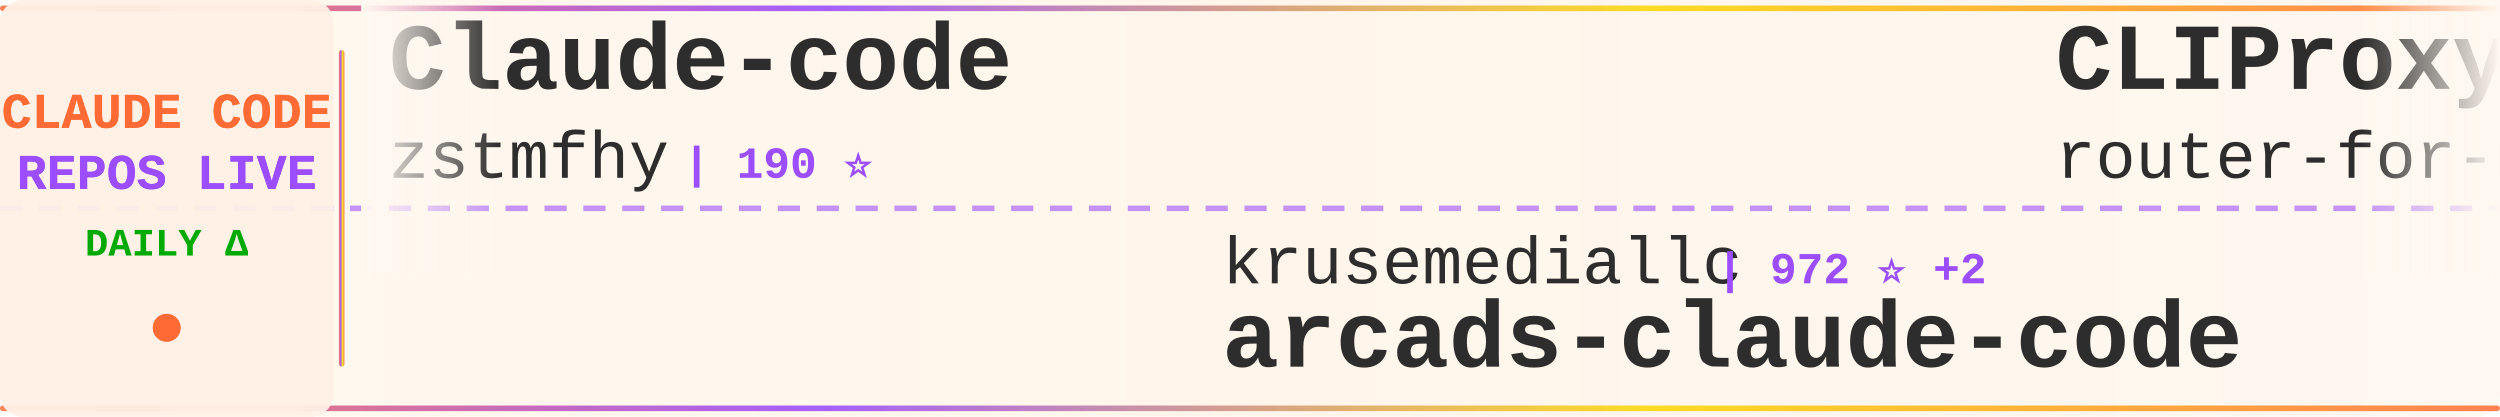
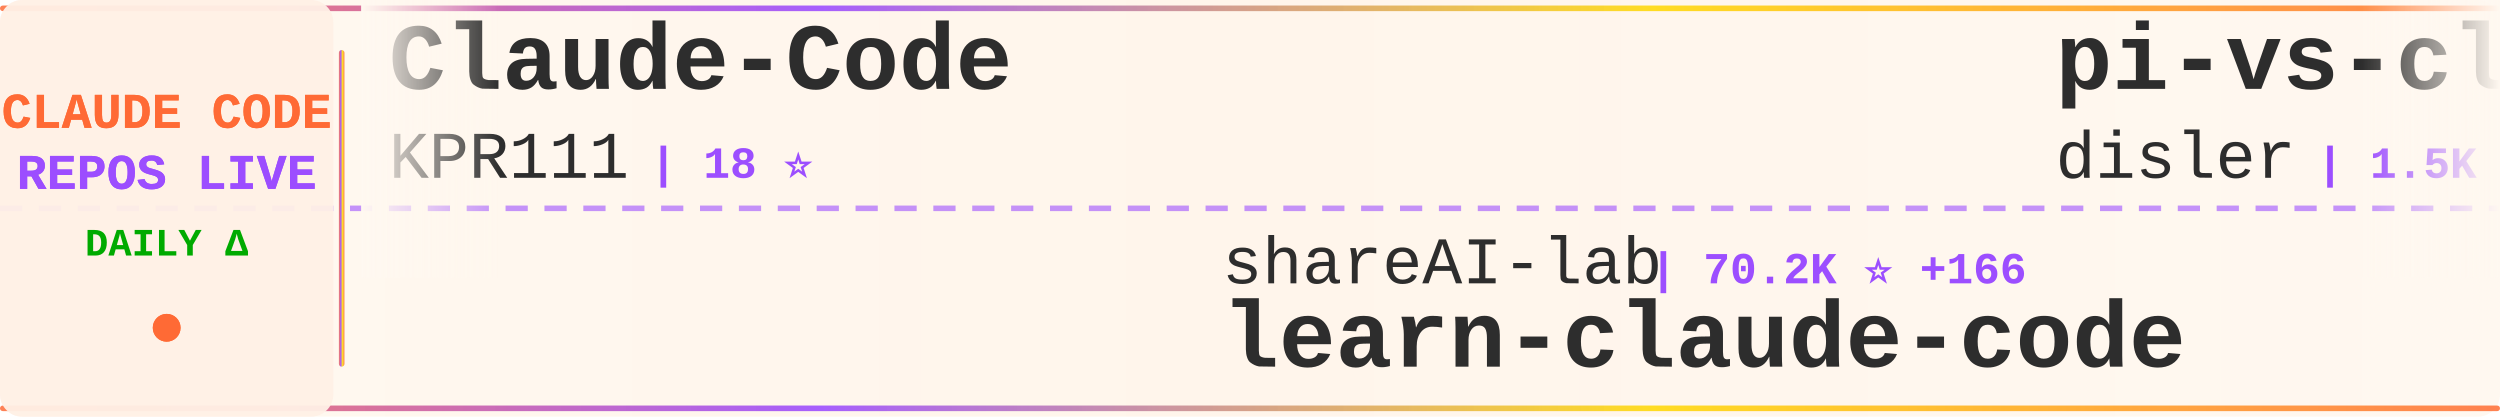
<svg xmlns="http://www.w3.org/2000/svg" width="900" height="150">
  <defs>
    <linearGradient id="tickerBg" x1="0%" y1="0%" x2="100%" y2="0%">
      <stop offset="0%" style="stop-color:#fff8f0;stop-opacity:0.98" />
      <stop offset="50%" style="stop-color:#fff5eb;stop-opacity:1" />
      <stop offset="100%" style="stop-color:#fff8f0;stop-opacity:0.98" />
    </linearGradient>
    <linearGradient id="borderGrad" x1="0%" y1="0%" x2="100%" y2="0%">
      <stop offset="0%" style="stop-color:#FF6B35;stop-opacity:0.85">
        <animate attributeName="stop-opacity" values="0.85;1;0.85" dur="2s" repeatCount="indefinite" />
      </stop>
      <stop offset="33%" style="stop-color:#9C4EFF;stop-opacity:0.9">
        <animate attributeName="stop-opacity" values="0.9;1;0.9" dur="2.2s" repeatCount="indefinite" />
      </stop>
      <stop offset="66%" style="stop-color:#FFD700;stop-opacity:0.85">
        <animate attributeName="stop-opacity" values="0.85;1;0.85" dur="1.8s" repeatCount="indefinite" />
      </stop>
      <stop offset="100%" style="stop-color:#FF6B35;stop-opacity:0.85">
        <animate attributeName="stop-opacity" values="0.85;1;0.85" dur="2s" repeatCount="indefinite" />
      </stop>
    </linearGradient>
    <filter id="textGlow">
      <feGaussianBlur stdDeviation="0.15" result="coloredBlur" />
      <feMerge>
        <feMergeNode in="coloredBlur" />
        <feMergeNode in="SourceGraphic" />
      </feMerge>
    </filter>
    <filter id="metricGlow">
      <feGaussianBlur stdDeviation="0.2" result="coloredBlur" />
      <feMerge>
        <feMergeNode in="coloredBlur" />
        <feMergeNode in="SourceGraphic" />
      </feMerge>
    </filter>
    <linearGradient id="leftFade" x1="0%" y1="0%" x2="100%" y2="0%">
      <stop offset="0%" style="stop-color:#fff8f0;stop-opacity:1" />
      <stop offset="100%" style="stop-color:#fff8f0;stop-opacity:0" />
    </linearGradient>
    <linearGradient id="rightFade" x1="0%" y1="0%" x2="100%" y2="0%">
      <stop offset="0%" style="stop-color:#fff8f0;stop-opacity:0" />
      <stop offset="100%" style="stop-color:#fff8f0;stop-opacity:1" />
    </linearGradient>
  </defs>
  <rect width="900" height="150" fill="url(#tickerBg)" rx="8" />
  <rect x="0" y="2" width="900" height="2" fill="url(#borderGrad)" rx="1" />
  <rect x="0" y="146" width="900" height="2" fill="url(#borderGrad)" rx="1" />
  <line x1="0" y1="75" x2="900" y2="75" stroke="#9C4EFF" stroke-width="2" stroke-dasharray="8 6" opacity="0.6" />
  <rect x="0" y="0" width="120" height="150" fill="#fff0e6" opacity="0.95" rx="8" />
  <text x="60" y="46" font-family="'Courier New', monospace" font-size="18" font-weight="bold" fill="#FF6B35" text-anchor="middle" filter="url(#textGlow)">
    CLAUDE CODE
  </text>
  <text x="60" y="68" font-family="'Courier New', monospace" font-size="18" font-weight="bold" fill="#9C4EFF" text-anchor="middle" filter="url(#textGlow)">
    REPOS LIVE
  </text>
  <text x="60" y="92" font-family="'Courier New', monospace" font-size="14" font-weight="bold" fill="#00aa00" text-anchor="middle">
    DAILY Δ
  </text>
  <circle cx="60" cy="118" r="5" fill="#FF6B35" filter="url(#metricGlow)">
    <animate attributeName="r" values="4;6;4" dur="1.5s" repeatCount="indefinite" />
    <animate attributeName="opacity" values="0.6;1;0.6" dur="1.5s" repeatCount="indefinite" />
  </circle>
  <rect x="122" y="18" width="2" height="114" fill="url(#borderGrad)" rx="1" />
  <clipPath id="tickerClip">
    <rect x="130" y="0" width="770" height="150" />
  </clipPath>
  <g clip-path="url(#tickerClip)">
    <g id="tickerItems">
      <animateTransform attributeName="transform" attributeType="XML" type="translate" from="0 0" to="-3000 0" dur="54s" repeatCount="indefinite" />
      <g transform="translate(0, 0)">
-         <text x="140" y="32" font-family="'Courier New', monospace" font-size="34" font-weight="bold" fill="#2d2d2d">Claude-code</text>
-         <text x="140" y="64" font-family="'Courier New', monospace" font-size="24" font-weight="normal" fill="#2d2d2d" opacity="1.0">zstmfhy</text>
-         <text x="246" y="64" font-family="'Courier New', monospace" font-size="16" font-weight="bold" fill="#9C4EFF"> | 190 ⭐</text>
+         <text x="140" y="32" font-family="'Courier New', monospace" font-size="34" font-weight="bold" fill="#2d2d2d">Claude-Code</text>
+         <text x="140" y="64" font-family="'Courier New', monospace" font-size="24" font-weight="normal" fill="#2d2d2d" opacity="1.0">KPR111</text>
+         <text x="234" y="64" font-family="'Courier New', monospace" font-size="16" font-weight="bold" fill="#9C4EFF"> | 18 ⭐</text>
      </g>
      <g transform="translate(300, 0)">
-         <text x="140" y="102" font-family="'Courier New', monospace" font-size="24" font-weight="normal" fill="#2d2d2d" opacity="1.0">krusemediallc</text>
-         <text x="318" y="102" font-family="'Courier New', monospace" font-size="16" font-weight="bold" fill="#9C4EFF"> | 972 ⭐ +2</text>
-         <text x="140" y="132" font-family="'Courier New', monospace" font-size="34" font-weight="bold" fill="#2d2d2d">arcads-claude-code</text>
+         <text x="140" y="102" font-family="'Courier New', monospace" font-size="24" font-weight="normal" fill="#2d2d2d" opacity="1.0">shareAI-lab</text>
+         <text x="294" y="102" font-family="'Courier New', monospace" font-size="16" font-weight="bold" fill="#9C4EFF"> | 70.2K ⭐ +166</text>
+         <text x="140" y="132" font-family="'Courier New', monospace" font-size="34" font-weight="bold" fill="#2d2d2d">learn-claude-code</text>
      </g>
      <g transform="translate(600, 0)">
-         <text x="140" y="32" font-family="'Courier New', monospace" font-size="34" font-weight="bold" fill="#2d2d2d">CLIProxyAPI</text>
-         <text x="140" y="64" font-family="'Courier New', monospace" font-size="24" font-weight="normal" fill="#2d2d2d" opacity="1.0">router-for-me</text>
-         <text x="318" y="64" font-family="'Courier New', monospace" font-size="16" font-weight="bold" fill="#9C4EFF"> | 39.5K ⭐ +120</text>
+         <text x="140" y="32" font-family="'Courier New', monospace" font-size="34" font-weight="bold" fill="#2d2d2d">pi-vs-claude-code</text>
+         <text x="140" y="64" font-family="'Courier New', monospace" font-size="24" font-weight="normal" fill="#2d2d2d" opacity="1.0">disler</text>
+         <text x="234" y="64" font-family="'Courier New', monospace" font-size="16" font-weight="bold" fill="#9C4EFF"> | 1.5K ⭐ +3</text>
      </g>
      <g transform="translate(900, 0)">
-         <text x="140" y="102" font-family="'Courier New', monospace" font-size="24" font-weight="normal" fill="#2d2d2d" opacity="1.0">AICoderTudou</text>
-         <text x="306" y="102" font-family="'Courier New', monospace" font-size="16" font-weight="bold" fill="#9C4EFF"> | 498 ⭐ +1</text>
-         <text x="140" y="132" font-family="'Courier New', monospace" font-size="34" font-weight="bold" fill="#2d2d2d">claude-code-tudou</text>
+         <text x="140" y="102" font-family="'Courier New', monospace" font-size="24" font-weight="normal" fill="#2d2d2d" opacity="1.0">wanshuiyin</text>
+         <text x="282" y="102" font-family="'Courier New', monospace" font-size="16" font-weight="bold" fill="#9C4EFF"> | 13.1K ⭐ +42</text>
+         <text x="140" y="132" font-family="'Courier New', monospace" font-size="34" font-weight="bold" fill="#2d2d2d">Auto-claude-code-researc...</text>
      </g>
      <g transform="translate(1200, 0)">
-         <text x="140" y="32" font-family="'Courier New', monospace" font-size="34" font-weight="bold" fill="#2d2d2d">claude-code-engineering</text>
-         <text x="140" y="64" font-family="'Courier New', monospace" font-size="24" font-weight="normal" fill="#2d2d2d" opacity="1.0">huangjia2019</text>
-         <text x="306" y="64" font-family="'Courier New', monospace" font-size="16" font-weight="bold" fill="#9C4EFF"> | 949 ⭐ +8</text>
+         <text x="140" y="32" font-family="'Courier New', monospace" font-size="34" font-weight="bold" fill="#2d2d2d">claude-code-source</text>
+         <text x="140" y="64" font-family="'Courier New', monospace" font-size="24" font-weight="normal" fill="#2d2d2d" opacity="1.0">hangsman</text>
+         <text x="258" y="64" font-family="'Courier New', monospace" font-size="16" font-weight="bold" fill="#9C4EFF"> | 787 ⭐</text>
      </g>
      <g transform="translate(1500, 0)">
-         <text x="140" y="102" font-family="'Courier New', monospace" font-size="24" font-weight="normal" fill="#2d2d2d" opacity="1.0">777genius</text>
-         <text x="270" y="102" font-family="'Courier New', monospace" font-size="16" font-weight="bold" fill="#9C4EFF"> | 919 ⭐ +1</text>
-         <text x="140" y="132" font-family="'Courier New', monospace" font-size="34" font-weight="bold" fill="#2d2d2d">claude-code-source-code</text>
+         <text x="140" y="102" font-family="'Courier New', monospace" font-size="24" font-weight="normal" fill="#2d2d2d" opacity="1.0">feiskyer</text>
+         <text x="258" y="102" font-family="'Courier New', monospace" font-size="16" font-weight="bold" fill="#9C4EFF"> | 1.6K ⭐ +7</text>
+         <text x="140" y="132" font-family="'Courier New', monospace" font-size="34" font-weight="bold" fill="#2d2d2d">claude-code-settings</text>
      </g>
      <g transform="translate(1800, 0)">
-         <text x="140" y="32" font-family="'Courier New', monospace" font-size="34" font-weight="bold" fill="#2d2d2d">ECC</text>
-         <text x="140" y="64" font-family="'Courier New', monospace" font-size="24" font-weight="normal" fill="#2d2d2d" opacity="1.0">affaan-m</text>
-         <text x="258" y="64" font-family="'Courier New', monospace" font-size="16" font-weight="bold" fill="#9C4EFF"> | 226.9K ⭐ +362</text>
+         <text x="140" y="32" font-family="'Courier New', monospace" font-size="34" font-weight="bold" fill="#2d2d2d">collection-claude-code-s...</text>
+         <text x="140" y="64" font-family="'Courier New', monospace" font-size="24" font-weight="normal" fill="#2d2d2d" opacity="1.0">chauncygu</text>
+         <text x="270" y="64" font-family="'Courier New', monospace" font-size="16" font-weight="bold" fill="#9C4EFF"> | 2.7K ⭐ +5</text>
      </g>
      <g transform="translate(2100, 0)">
-         <text x="140" y="102" font-family="'Courier New', monospace" font-size="24" font-weight="normal" fill="#2d2d2d" opacity="1.0">multica-ai</text>
-         <text x="282" y="102" font-family="'Courier New', monospace" font-size="16" font-weight="bold" fill="#9C4EFF"> | 188.9K ⭐ +558</text>
-         <text x="140" y="132" font-family="'Courier New', monospace" font-size="34" font-weight="bold" fill="#2d2d2d">andrej-karpathy-skills</text>
+         <text x="140" y="102" font-family="'Courier New', monospace" font-size="24" font-weight="normal" fill="#2d2d2d" opacity="1.0">JrCx7scC</text>
+         <text x="258" y="102" font-family="'Courier New', monospace" font-size="16" font-weight="bold" fill="#9C4EFF"> | 371 ⭐</text>
+         <text x="140" y="132" font-family="'Courier New', monospace" font-size="34" font-weight="bold" fill="#2d2d2d">claude-code-source</text>
      </g>
      <g transform="translate(2400, 0)">
-         <text x="140" y="32" font-family="'Courier New', monospace" font-size="34" font-weight="bold" fill="#2d2d2d">claude-howto</text>
-         <text x="140" y="64" font-family="'Courier New', monospace" font-size="24" font-weight="normal" fill="#2d2d2d" opacity="1.0">luongnv89</text>
-         <text x="270" y="64" font-family="'Courier New', monospace" font-size="16" font-weight="bold" fill="#9C4EFF"> | 39.4K ⭐ +56</text>
+         <text x="140" y="32" font-family="'Courier New', monospace" font-size="34" font-weight="bold" fill="#2d2d2d">claude-code-rust</text>
+         <text x="140" y="64" font-family="'Courier New', monospace" font-size="24" font-weight="normal" fill="#2d2d2d" opacity="1.0">lorryjovens-hub</text>
+         <text x="342" y="64" font-family="'Courier New', monospace" font-size="16" font-weight="bold" fill="#9C4EFF"> | 1.7K ⭐</text>
      </g>
      <g transform="translate(2700, 0)">
-         <text x="140" y="102" font-family="'Courier New', monospace" font-size="24" font-weight="normal" fill="#2d2d2d" opacity="1.0">kodu-ai</text>
-         <text x="246" y="102" font-family="'Courier New', monospace" font-size="16" font-weight="bold" fill="#9C4EFF"> | 5.3K ⭐</text>
-         <text x="140" y="132" font-family="'Courier New', monospace" font-size="34" font-weight="bold" fill="#2d2d2d">claude-coder</text>
+         <text x="140" y="102" font-family="'Courier New', monospace" font-size="24" font-weight="normal" fill="#2d2d2d" opacity="1.0">anthropics</text>
+         <text x="282" y="102" font-family="'Courier New', monospace" font-size="16" font-weight="bold" fill="#9C4EFF"> | 8.3K ⭐ +21</text>
+         <text x="140" y="132" font-family="'Courier New', monospace" font-size="34" font-weight="bold" fill="#2d2d2d">claude-code-action</text>
      </g>
      <g transform="translate(3000, 0)">
-         <text x="140" y="32" font-family="'Courier New', monospace" font-size="34" font-weight="bold" fill="#2d2d2d">Claude-code</text>
-         <text x="140" y="64" font-family="'Courier New', monospace" font-size="24" font-weight="normal" fill="#2d2d2d" opacity="1.0">zstmfhy</text>
-         <text x="246" y="64" font-family="'Courier New', monospace" font-size="16" font-weight="bold" fill="#9C4EFF"> | 190 ⭐</text>
+         <text x="140" y="32" font-family="'Courier New', monospace" font-size="34" font-weight="bold" fill="#2d2d2d">Claude-Code</text>
+         <text x="140" y="64" font-family="'Courier New', monospace" font-size="24" font-weight="normal" fill="#2d2d2d" opacity="1.0">KPR111</text>
+         <text x="234" y="64" font-family="'Courier New', monospace" font-size="16" font-weight="bold" fill="#9C4EFF"> | 18 ⭐</text>
      </g>
      <g transform="translate(3300, 0)">
-         <text x="140" y="102" font-family="'Courier New', monospace" font-size="24" font-weight="normal" fill="#2d2d2d" opacity="1.0">krusemediallc</text>
-         <text x="318" y="102" font-family="'Courier New', monospace" font-size="16" font-weight="bold" fill="#9C4EFF"> | 972 ⭐ +2</text>
-         <text x="140" y="132" font-family="'Courier New', monospace" font-size="34" font-weight="bold" fill="#2d2d2d">arcads-claude-code</text>
+         <text x="140" y="102" font-family="'Courier New', monospace" font-size="24" font-weight="normal" fill="#2d2d2d" opacity="1.0">shareAI-lab</text>
+         <text x="294" y="102" font-family="'Courier New', monospace" font-size="16" font-weight="bold" fill="#9C4EFF"> | 70.2K ⭐ +166</text>
+         <text x="140" y="132" font-family="'Courier New', monospace" font-size="34" font-weight="bold" fill="#2d2d2d">learn-claude-code</text>
      </g>
      <g transform="translate(3600, 0)">
-         <text x="140" y="32" font-family="'Courier New', monospace" font-size="34" font-weight="bold" fill="#2d2d2d">CLIProxyAPI</text>
-         <text x="140" y="64" font-family="'Courier New', monospace" font-size="24" font-weight="normal" fill="#2d2d2d" opacity="1.0">router-for-me</text>
-         <text x="318" y="64" font-family="'Courier New', monospace" font-size="16" font-weight="bold" fill="#9C4EFF"> | 39.5K ⭐ +120</text>
+         <text x="140" y="32" font-family="'Courier New', monospace" font-size="34" font-weight="bold" fill="#2d2d2d">pi-vs-claude-code</text>
+         <text x="140" y="64" font-family="'Courier New', monospace" font-size="24" font-weight="normal" fill="#2d2d2d" opacity="1.0">disler</text>
+         <text x="234" y="64" font-family="'Courier New', monospace" font-size="16" font-weight="bold" fill="#9C4EFF"> | 1.5K ⭐ +3</text>
      </g>
      <g transform="translate(3900, 0)">
-         <text x="140" y="102" font-family="'Courier New', monospace" font-size="24" font-weight="normal" fill="#2d2d2d" opacity="1.0">AICoderTudou</text>
-         <text x="306" y="102" font-family="'Courier New', monospace" font-size="16" font-weight="bold" fill="#9C4EFF"> | 498 ⭐ +1</text>
-         <text x="140" y="132" font-family="'Courier New', monospace" font-size="34" font-weight="bold" fill="#2d2d2d">claude-code-tudou</text>
+         <text x="140" y="102" font-family="'Courier New', monospace" font-size="24" font-weight="normal" fill="#2d2d2d" opacity="1.0">wanshuiyin</text>
+         <text x="282" y="102" font-family="'Courier New', monospace" font-size="16" font-weight="bold" fill="#9C4EFF"> | 13.1K ⭐ +42</text>
+         <text x="140" y="132" font-family="'Courier New', monospace" font-size="34" font-weight="bold" fill="#2d2d2d">Auto-claude-code-researc...</text>
      </g>
    </g>
  </g>
  <rect x="130" y="0" width="50" height="100" fill="url(#leftFade)" />
  <rect x="850" y="0" width="50" height="100" fill="url(#rightFade)" />
</svg>
